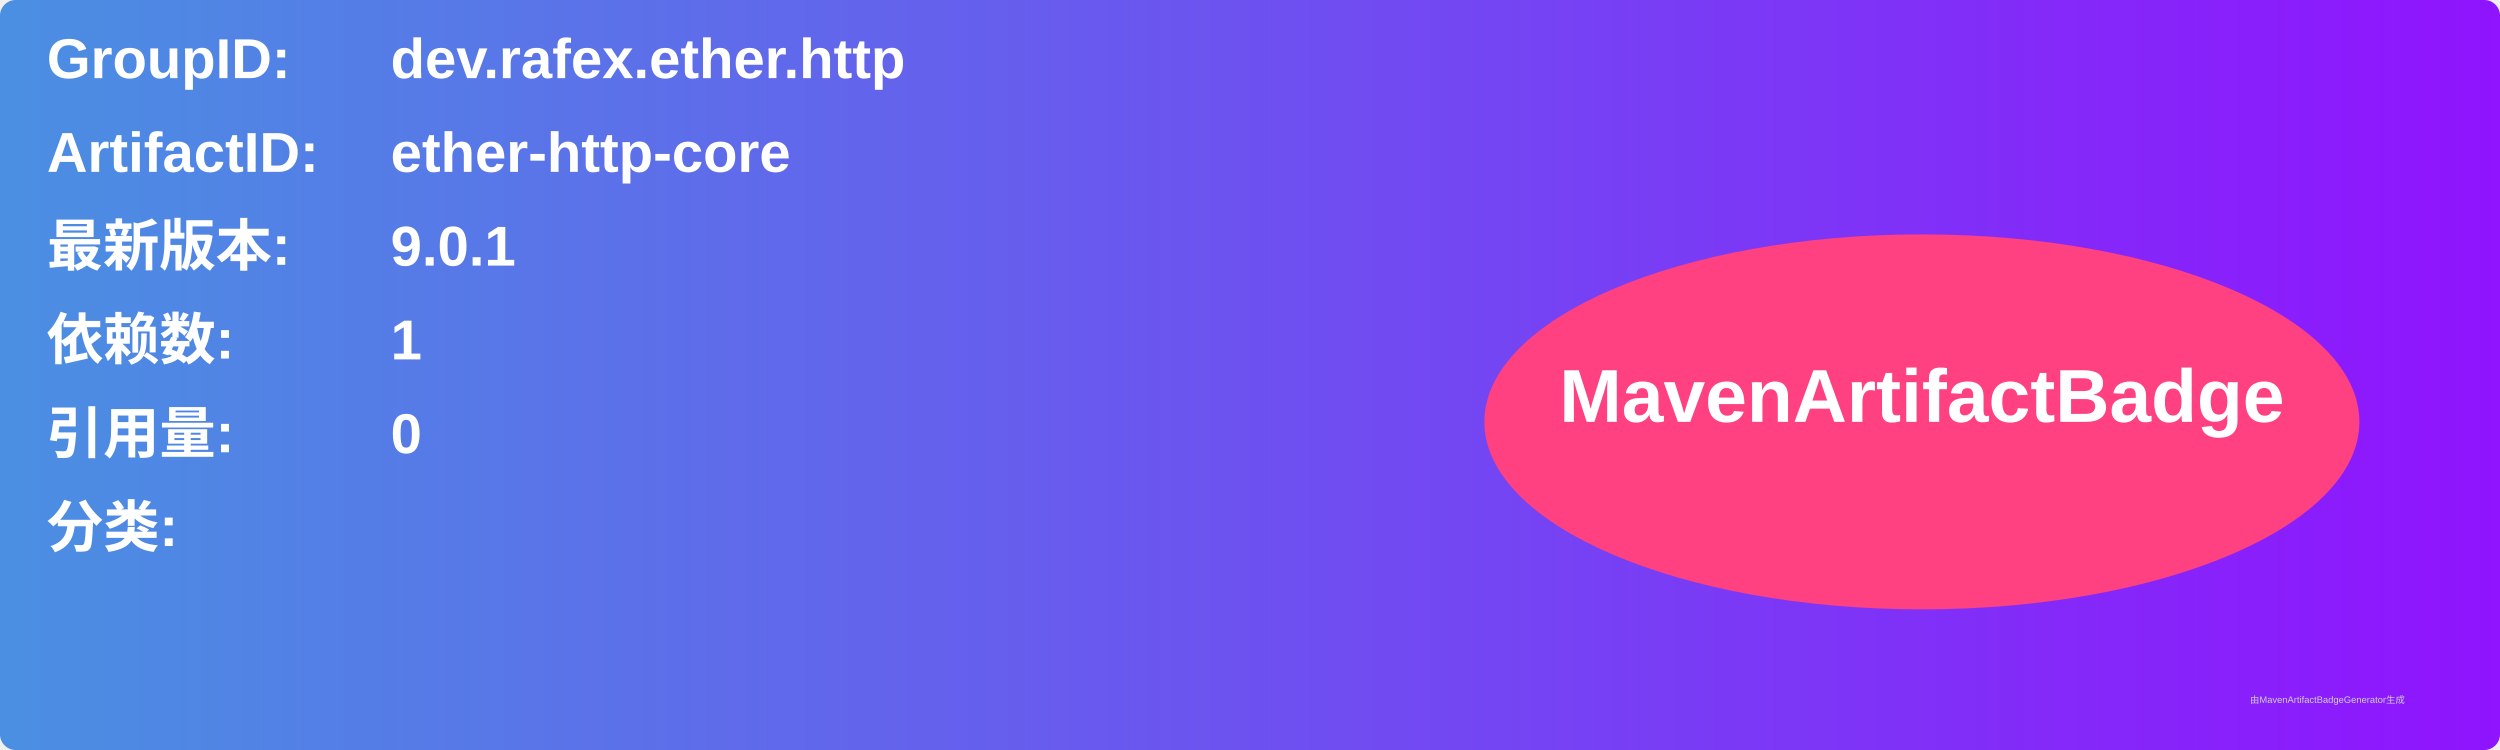
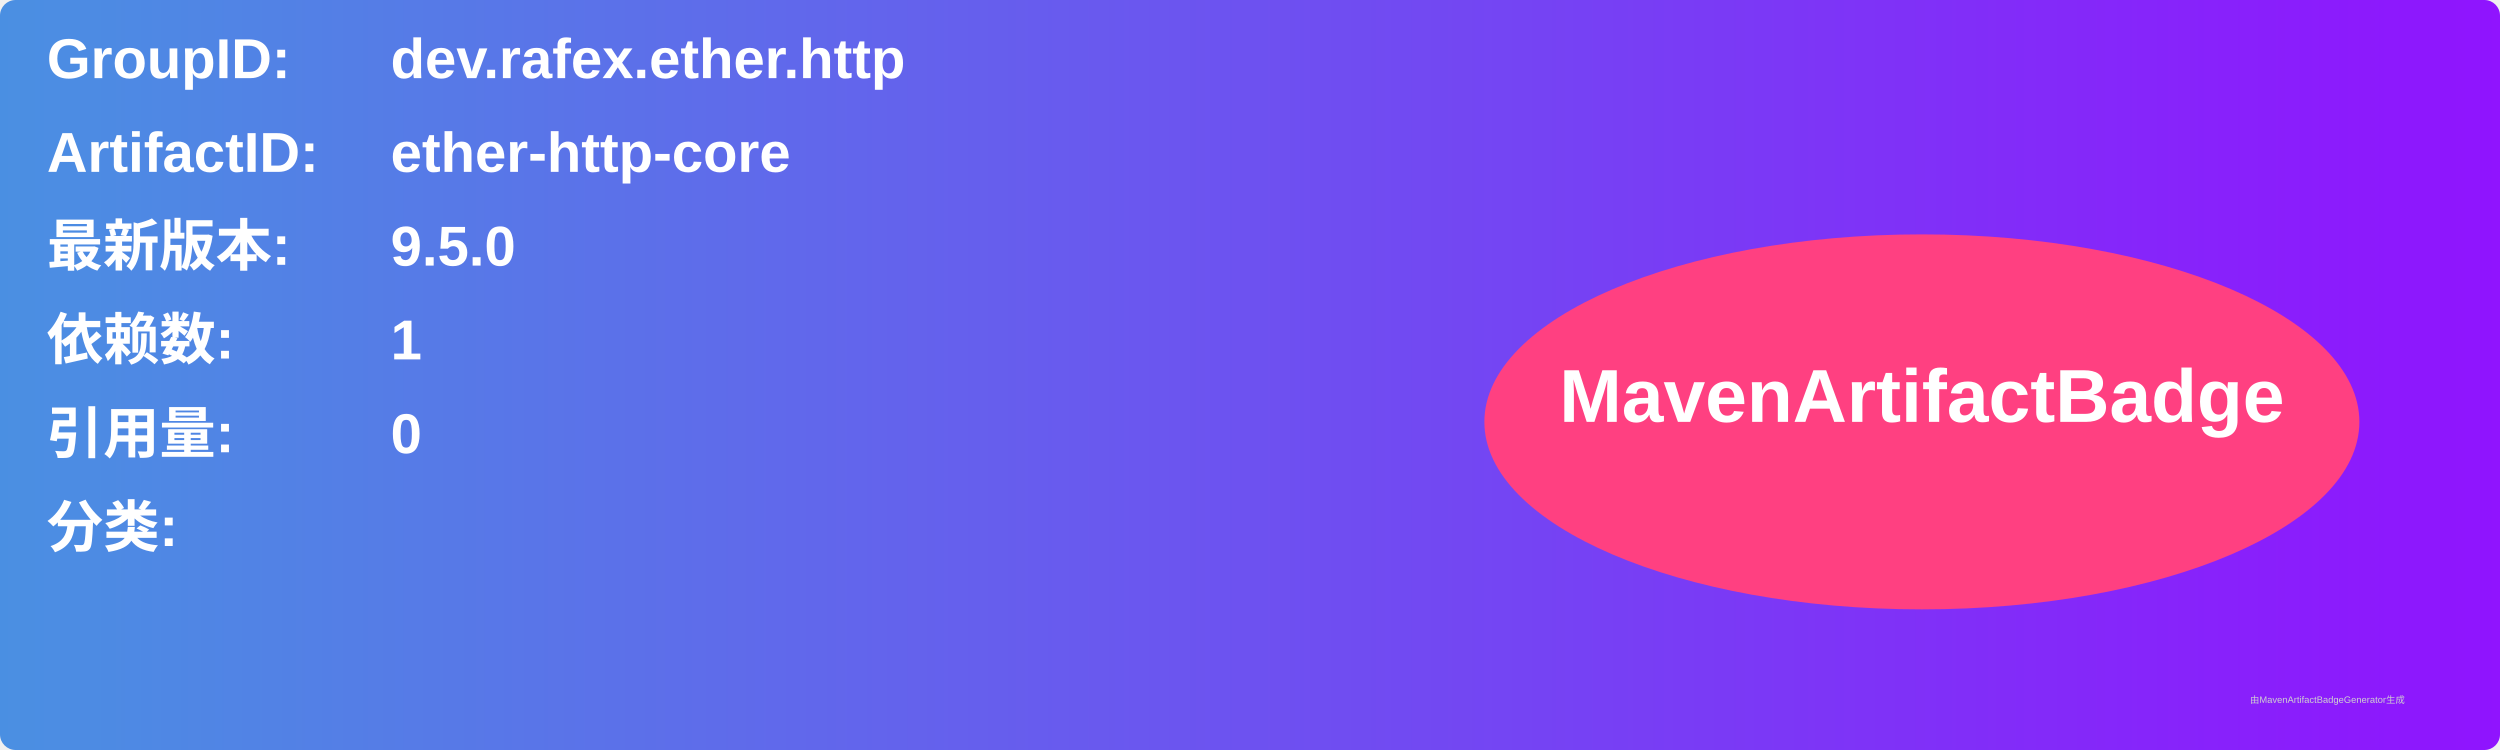
<svg xmlns="http://www.w3.org/2000/svg" width="800" height="240" viewBox="0 0 800 240">
  <linearGradient id="grad" x1="0%" y1="0%" x2="100%" y2="0%">
    <stop offset="0%" stop-color="#4a90e2" />
    <stop offset="100%" stop-color="#9013fe" />
  </linearGradient>
  <rect width="100%" height="100%" rx="5" ry="5" fill="url(#grad)" />
  <g transform="translate(15, 15)">
    <text x="0" y="10" font-family="Arial" font-size="18" fill="white" font-weight="bold" width="260">GroupID:</text>
    <text x="110" y="10" font-family="Arial" font-size="18" fill="white" font-weight="bold" width="460">dev.rafex.ether.http</text>
    <text x="0" y="40" font-family="Arial" font-size="18" fill="white" font-weight="bold" width="260">ArtifactID:</text>
    <text x="110" y="40" font-family="Arial" font-size="18" fill="white" font-weight="bold" width="460">ether-http-core</text>
    <text x="0" y="70" font-family="Arial" font-size="18" fill="white" font-weight="bold">最新版本:</text>
    <text x="110" y="70" font-family="Arial" font-size="18" fill="white" font-weight="bold">
-       <tspan font-weight="bold">9.0.1</tspan>
+       <tspan font-weight="bold">9.5.0</tspan>
    </text>
    <text x="0" y="100" font-family="Arial" font-size="18" fill="white" font-weight="bold">依赖数: </text>
    <text x="110" y="100" font-family="Arial" font-size="18" fill="white">
      <tspan font-weight="bold">1</tspan>
    </text>
    <text x="0" y="130" font-family="Arial" font-size="18" fill="white" font-weight="bold">引用量: </text>
    <text x="110" y="130" font-family="Arial" font-size="18" fill="white">
      <tspan font-weight="bold">0</tspan>
    </text>
    <text x="0" y="160" font-family="Arial" font-size="18" fill="white" font-weight="bold">分类:</text>
    <text x="10" y="190" font-family="Arial" font-size="10" fill="white">
      <tspan font-weight="bold" />
    </text>
    <ellipse cx="600" cy="120" rx="140" ry="60" fill="#ff4081" />
    <text x="600" y="120" text-anchor="middle" font-family="Arial" font-size="24" fill="white" font-weight="bold">MavenArtifactBadge</text>
  </g>
  <text x="720" y="225" font-family="Arial" font-size="3" fill="#d0d0d0">由MavenArtifactBadgeGenerator生成</text>
</svg>
